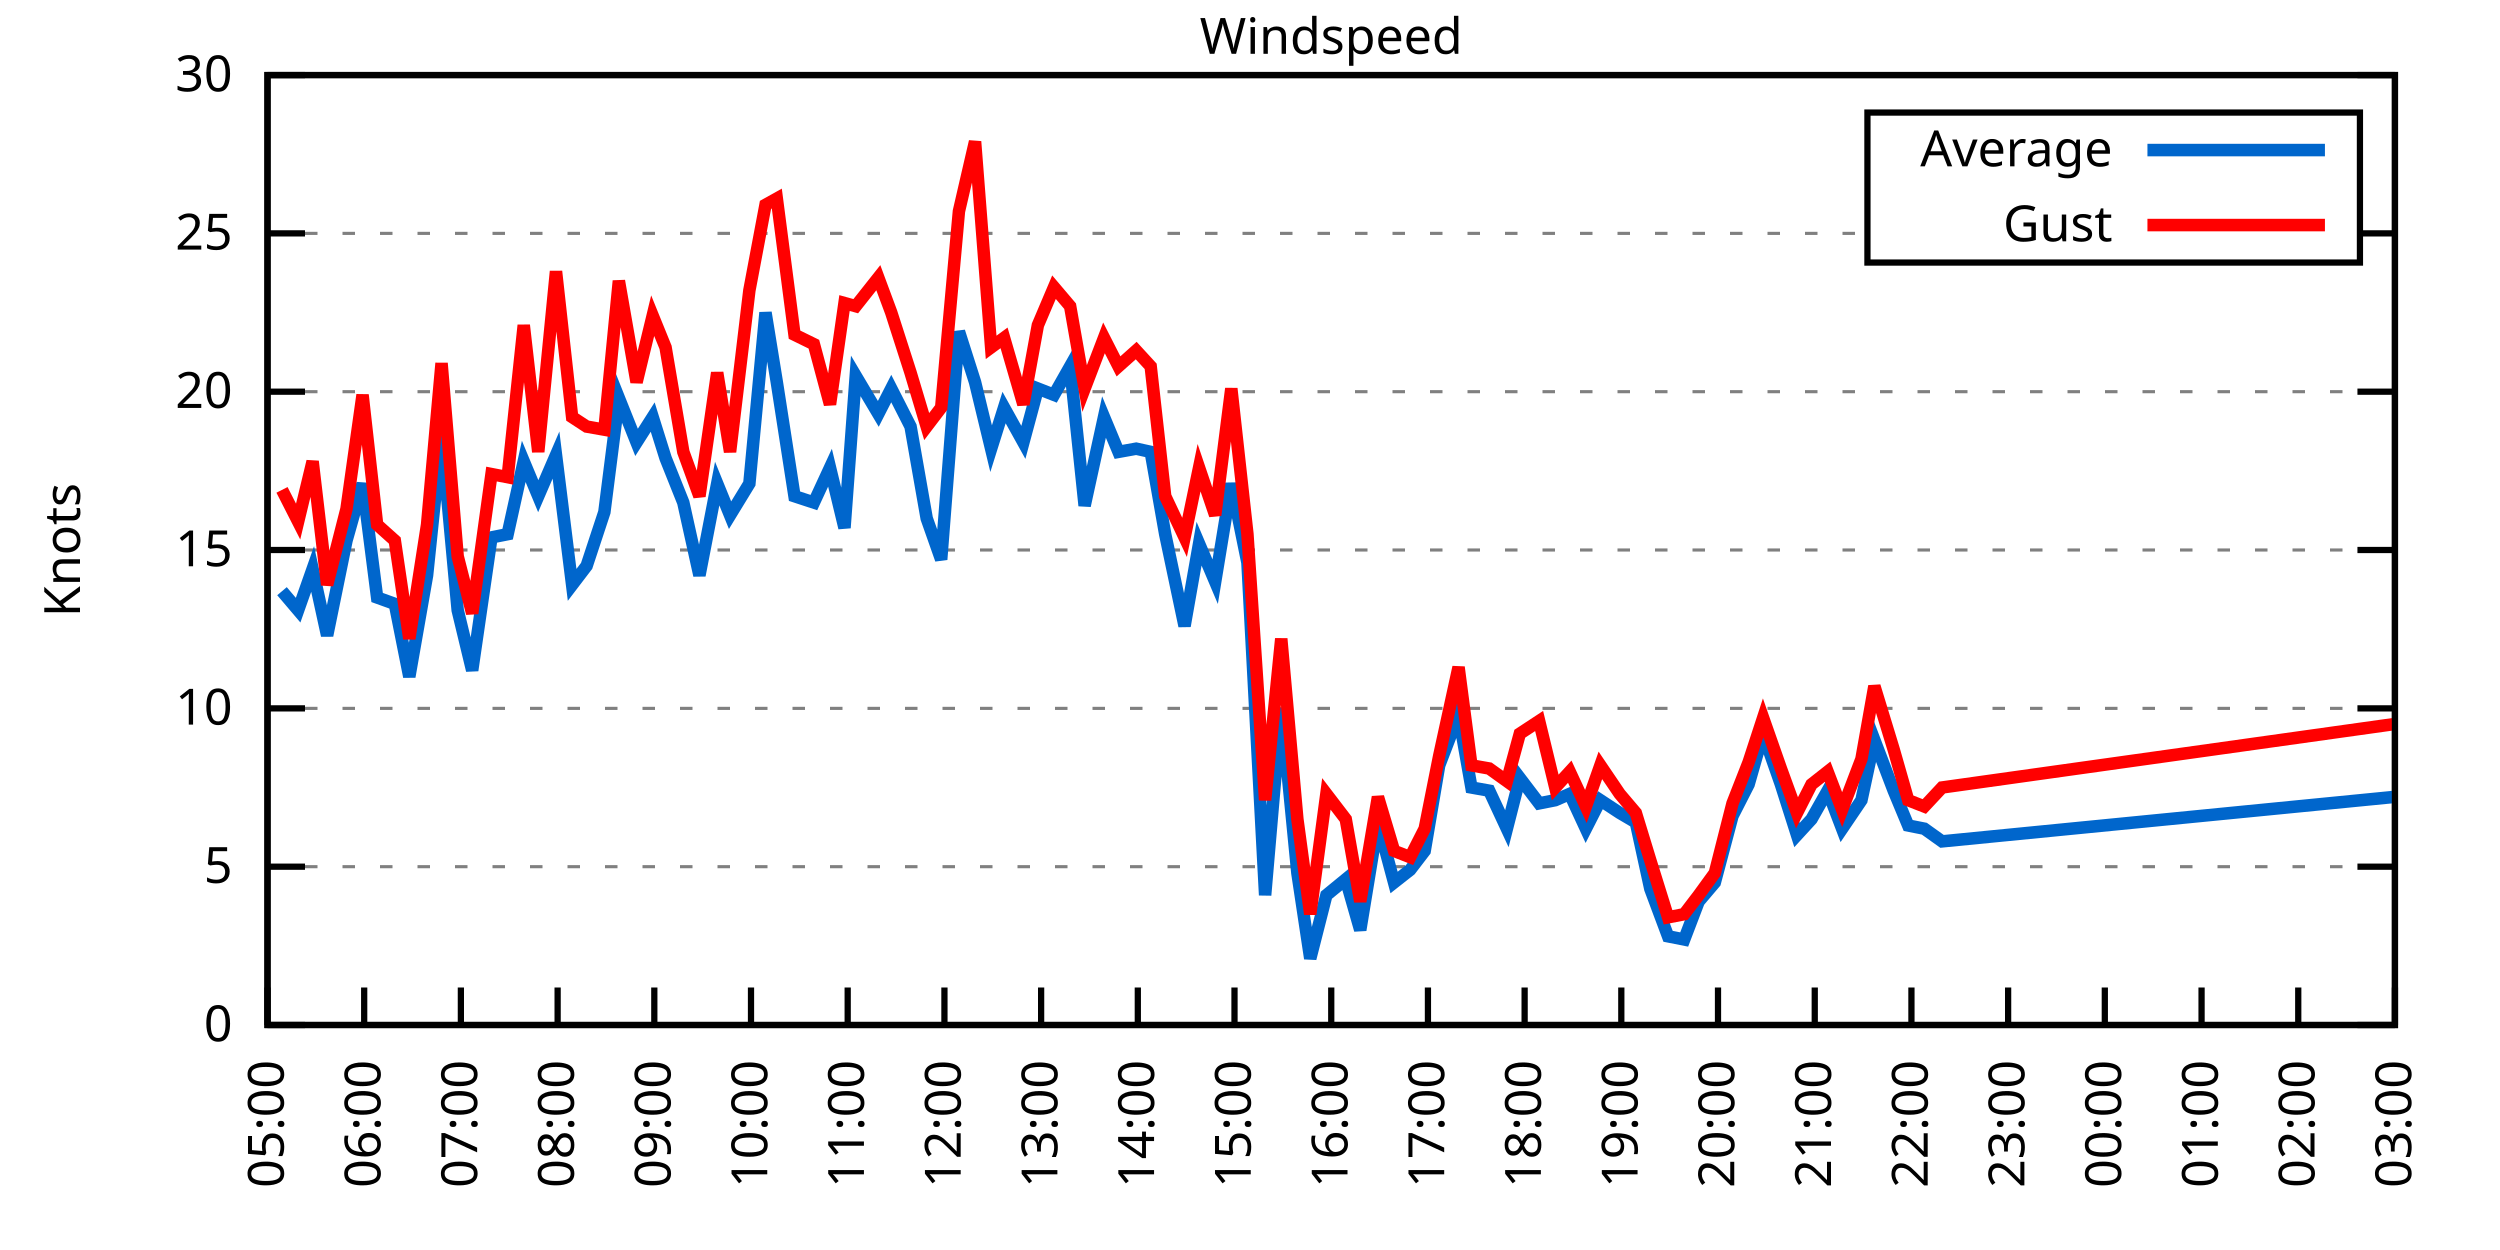
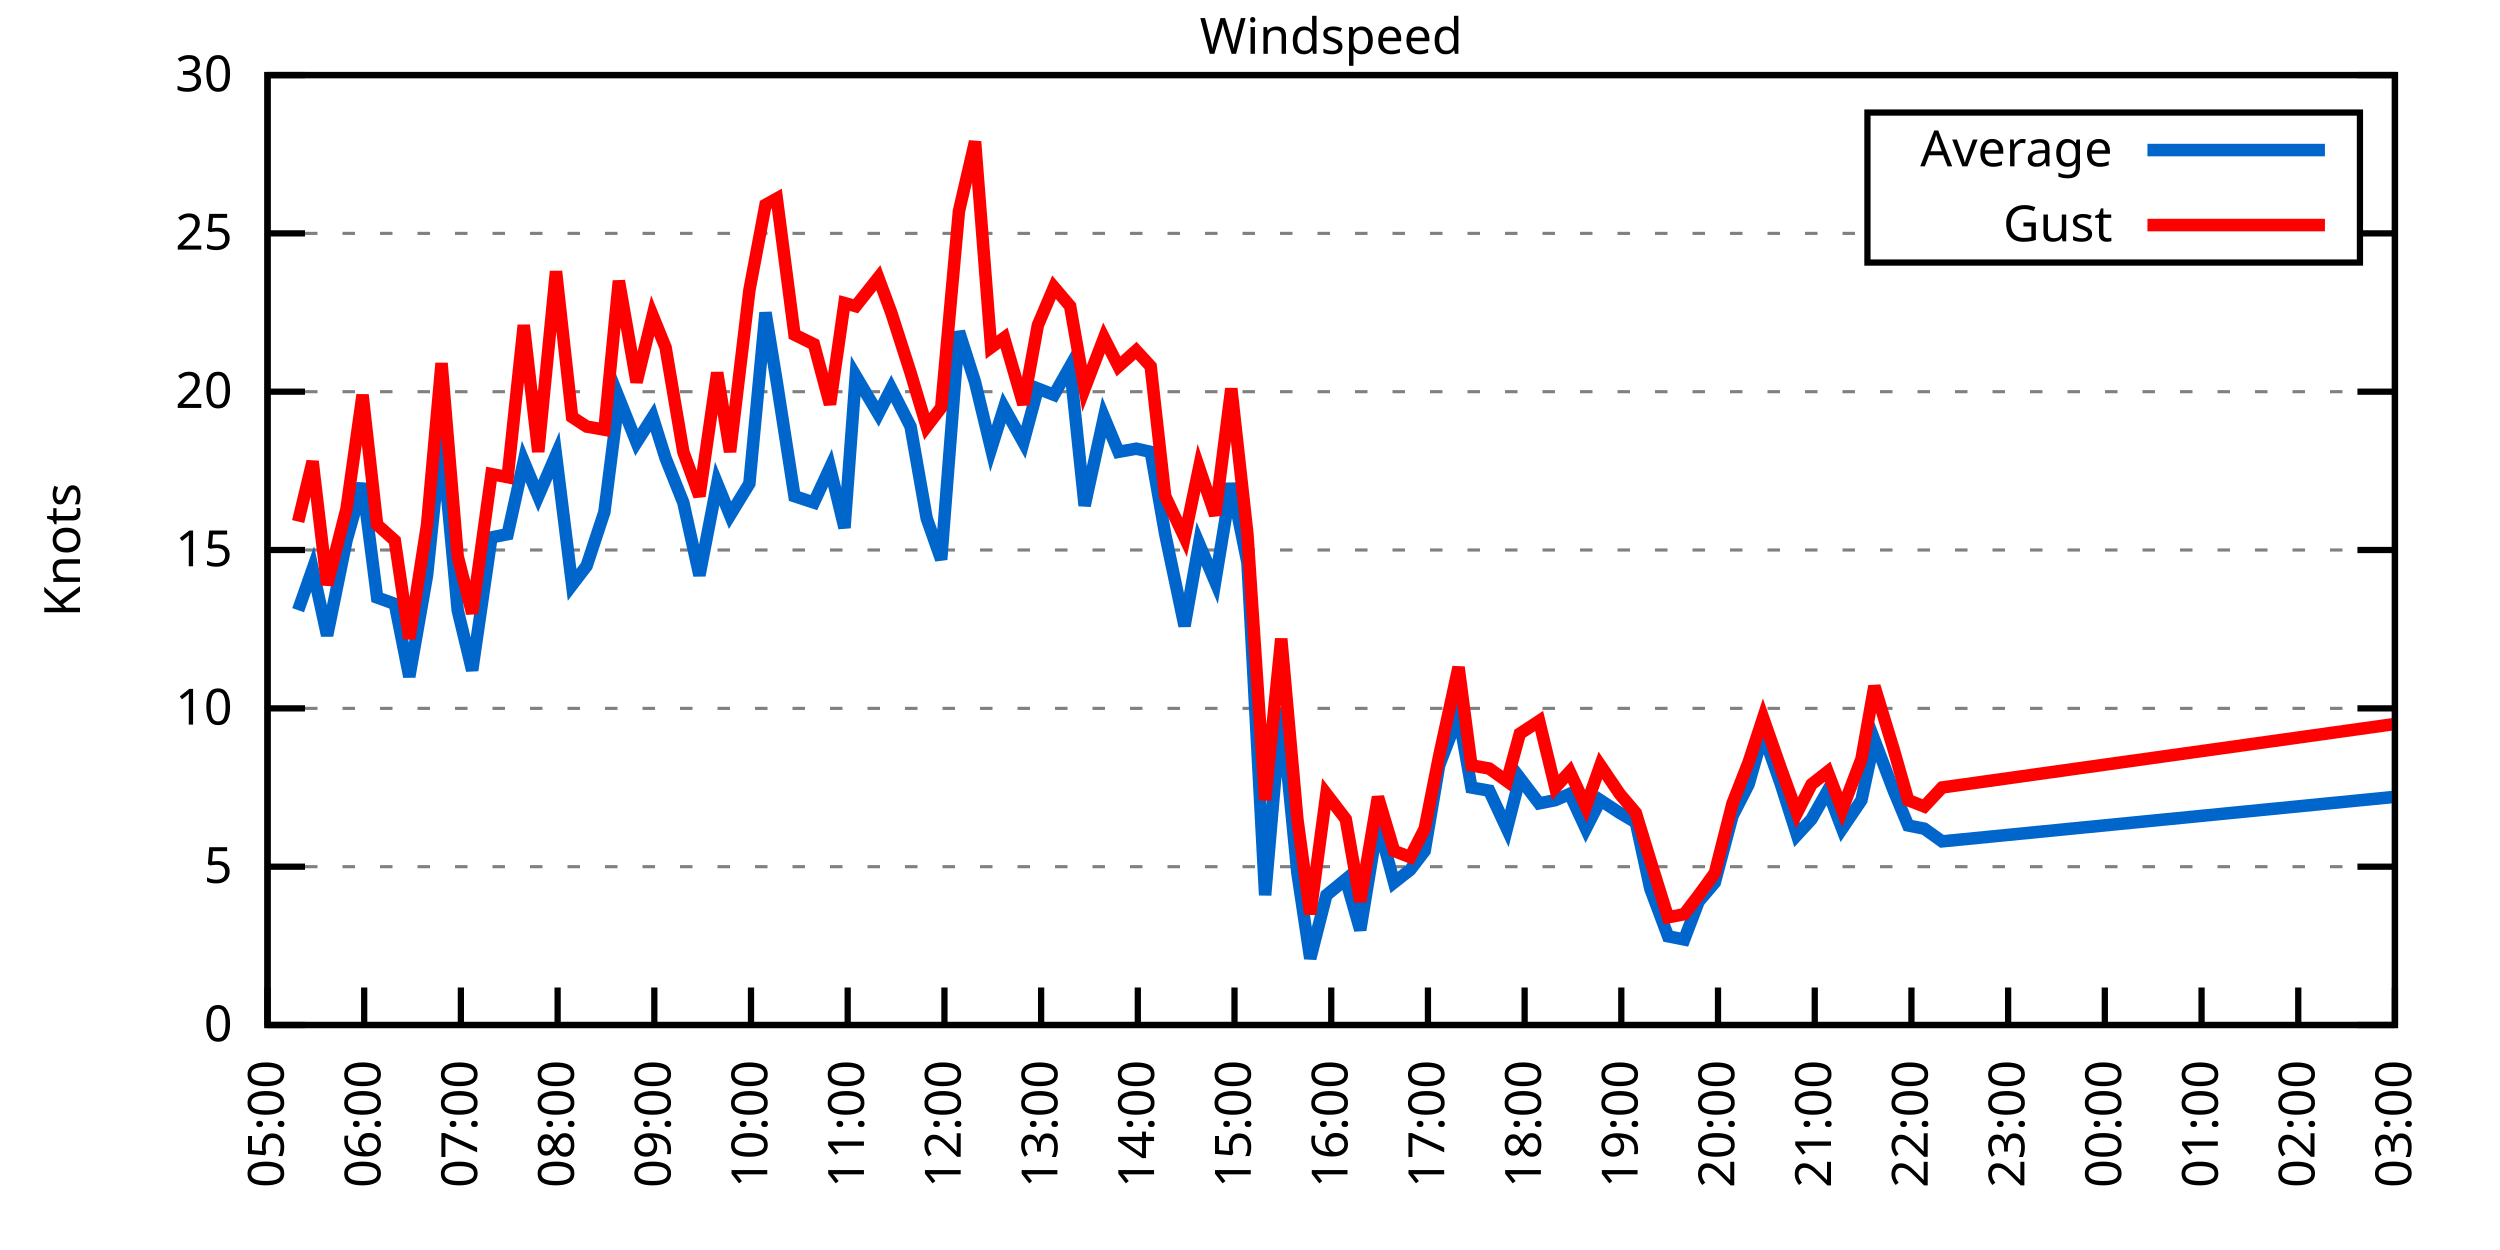
<svg xmlns="http://www.w3.org/2000/svg" xmlns:xlink="http://www.w3.org/1999/xlink" width="400" height="200" viewBox="0 0 400 200">
  <g id="gnuplot_canvas">
    <rect x="0" y="0" width="400" height="200" fill="none" />
    <defs>
      <circle id="gpDot" r="0.5" stroke-width="0.5" stroke="currentColor" />
      <path id="gpPt0" stroke-width="0.333" stroke="currentColor" d="M-1,0 h2 M0,-1 v2" />
      <path id="gpPt1" stroke-width="0.333" stroke="currentColor" d="M-1,-1 L1,1 M1,-1 L-1,1" />
      <path id="gpPt2" stroke-width="0.333" stroke="currentColor" d="M-1,0 L1,0 M0,-1 L0,1 M-1,-1 L1,1 M-1,1 L1,-1" />
      <rect id="gpPt3" stroke-width="0.333" stroke="currentColor" x="-1" y="-1" width="2" height="2" />
      <rect id="gpPt4" stroke-width="0.333" stroke="currentColor" fill="currentColor" x="-1" y="-1" width="2" height="2" />
      <circle id="gpPt5" stroke-width="0.333" stroke="currentColor" cx="0" cy="0" r="1" />
      <use xlink:href="#gpPt5" id="gpPt6" fill="currentColor" stroke="none" />
      <path id="gpPt7" stroke-width="0.333" stroke="currentColor" d="M0,-1.33 L-1.33,0.67 L1.33,0.67 z" />
      <use xlink:href="#gpPt7" id="gpPt8" fill="currentColor" stroke="none" />
      <use xlink:href="#gpPt7" id="gpPt9" stroke="currentColor" transform="rotate(180)" />
      <use xlink:href="#gpPt9" id="gpPt10" fill="currentColor" stroke="none" />
      <use xlink:href="#gpPt3" id="gpPt11" stroke="currentColor" transform="rotate(45)" />
      <use xlink:href="#gpPt11" id="gpPt12" fill="currentColor" stroke="none" />
      <path id="gpPt13" stroke-width="0.333" stroke="currentColor" d="M0,1.330 L1.265,0.411 L0.782,-1.067 L-0.782,-1.076 L-1.265,0.411 z" />
      <use xlink:href="#gpPt13" id="gpPt14" fill="currentColor" stroke="none" />
      <filter id="textbox" filterUnits="objectBoundingBox" x="0" y="0" height="1" width="1">
        <feFlood flood-color="white" flood-opacity="1" result="bgnd" />
        <feComposite in="SourceGraphic" in2="bgnd" operator="atop" />
      </filter>
      <filter id="greybox" filterUnits="objectBoundingBox" x="0" y="0" height="1" width="1">
        <feFlood flood-color="lightgrey" flood-opacity="1" result="grey" />
        <feComposite in="SourceGraphic" in2="grey" operator="atop" />
      </filter>
    </defs>
    <g fill="none" color="white" stroke="currentColor" stroke-width="1.00" stroke-linecap="butt" stroke-linejoin="miter">
</g>
    <g fill="none" color="black" stroke="currentColor" stroke-width="1.00" stroke-linecap="butt" stroke-linejoin="miter">
      <g stroke="none" shape-rendering="crispEdges">
        <polygon fill="rgb(255, 255, 255)" points="42.80,164.00 383.18,164.00 383.18,12.02 42.80,12.02 " />
      </g>
    </g>
    <g fill="none" color="black" stroke="currentColor" stroke-width="1.00" stroke-linecap="butt" stroke-linejoin="miter">
</g>
    <g fill="none" color="black" stroke="black" stroke-width="0.50" stroke-linecap="butt" stroke-linejoin="miter">
</g>
    <g fill="none" color="gray" stroke="currentColor" stroke-width="0.50" stroke-linecap="butt" stroke-linejoin="miter">
      <path stroke="gray" stroke-dasharray="2,4" class="gridline" d="M42.80,164.00 L383.19,164.00  " />
    </g>
    <g fill="none" color="gray" stroke="gray" stroke-width="1.00" stroke-linecap="butt" stroke-linejoin="miter">
</g>
    <g fill="none" color="black" stroke="currentColor" stroke-width="1.00" stroke-linecap="butt" stroke-linejoin="miter">
      <path stroke="black" d="M42.80,164.00 L48.80,164.00 M383.19,164.00 L377.19,164.00  " />
      <g transform="translate(37.20,166.60)" stroke="none" fill="black" font-family="Sans" font-size="8.00" text-anchor="end">
        <text>
          <tspan font-family="Sans"> 0</tspan>
        </text>
      </g>
    </g>
    <g fill="none" color="black" stroke="currentColor" stroke-width="1.00" stroke-linecap="butt" stroke-linejoin="miter">
</g>
    <g fill="none" color="black" stroke="black" stroke-width="0.50" stroke-linecap="butt" stroke-linejoin="miter">
</g>
    <g fill="none" color="gray" stroke="currentColor" stroke-width="0.50" stroke-linecap="butt" stroke-linejoin="miter">
      <path stroke="gray" stroke-dasharray="2,4" class="gridline" d="M42.80,138.67 L383.19,138.67  " />
    </g>
    <g fill="none" color="gray" stroke="gray" stroke-width="1.00" stroke-linecap="butt" stroke-linejoin="miter">
</g>
    <g fill="none" color="black" stroke="currentColor" stroke-width="1.00" stroke-linecap="butt" stroke-linejoin="miter">
      <path stroke="black" d="M42.80,138.67 L48.80,138.67 M383.19,138.67 L377.19,138.67  " />
      <g transform="translate(37.20,141.27)" stroke="none" fill="black" font-family="Sans" font-size="8.00" text-anchor="end">
        <text>
          <tspan font-family="Sans"> 5</tspan>
        </text>
      </g>
    </g>
    <g fill="none" color="black" stroke="currentColor" stroke-width="1.00" stroke-linecap="butt" stroke-linejoin="miter">
</g>
    <g fill="none" color="black" stroke="black" stroke-width="0.50" stroke-linecap="butt" stroke-linejoin="miter">
</g>
    <g fill="none" color="gray" stroke="currentColor" stroke-width="0.50" stroke-linecap="butt" stroke-linejoin="miter">
      <path stroke="gray" stroke-dasharray="2,4" class="gridline" d="M42.80,113.34 L383.19,113.34  " />
    </g>
    <g fill="none" color="gray" stroke="gray" stroke-width="1.00" stroke-linecap="butt" stroke-linejoin="miter">
</g>
    <g fill="none" color="black" stroke="currentColor" stroke-width="1.00" stroke-linecap="butt" stroke-linejoin="miter">
      <path stroke="black" d="M42.80,113.34 L48.80,113.34 M383.19,113.34 L377.19,113.34  " />
      <g transform="translate(37.20,115.94)" stroke="none" fill="black" font-family="Sans" font-size="8.00" text-anchor="end">
        <text>
          <tspan font-family="Sans"> 10</tspan>
        </text>
      </g>
    </g>
    <g fill="none" color="black" stroke="currentColor" stroke-width="1.00" stroke-linecap="butt" stroke-linejoin="miter">
</g>
    <g fill="none" color="black" stroke="black" stroke-width="0.50" stroke-linecap="butt" stroke-linejoin="miter">
</g>
    <g fill="none" color="gray" stroke="currentColor" stroke-width="0.50" stroke-linecap="butt" stroke-linejoin="miter">
      <path stroke="gray" stroke-dasharray="2,4" class="gridline" d="M42.80,88.00 L383.19,88.00  " />
    </g>
    <g fill="none" color="gray" stroke="gray" stroke-width="1.00" stroke-linecap="butt" stroke-linejoin="miter">
</g>
    <g fill="none" color="black" stroke="currentColor" stroke-width="1.00" stroke-linecap="butt" stroke-linejoin="miter">
      <path stroke="black" d="M42.80,88.00 L48.80,88.00 M383.19,88.00 L377.19,88.00  " />
      <g transform="translate(37.20,90.60)" stroke="none" fill="black" font-family="Sans" font-size="8.00" text-anchor="end">
        <text>
          <tspan font-family="Sans"> 15</tspan>
        </text>
      </g>
    </g>
    <g fill="none" color="black" stroke="currentColor" stroke-width="1.00" stroke-linecap="butt" stroke-linejoin="miter">
</g>
    <g fill="none" color="black" stroke="black" stroke-width="0.50" stroke-linecap="butt" stroke-linejoin="miter">
</g>
    <g fill="none" color="gray" stroke="currentColor" stroke-width="0.50" stroke-linecap="butt" stroke-linejoin="miter">
      <path stroke="gray" stroke-dasharray="2,4" class="gridline" d="M42.80,62.67 L383.19,62.67  " />
    </g>
    <g fill="none" color="gray" stroke="gray" stroke-width="1.00" stroke-linecap="butt" stroke-linejoin="miter">
</g>
    <g fill="none" color="black" stroke="currentColor" stroke-width="1.00" stroke-linecap="butt" stroke-linejoin="miter">
      <path stroke="black" d="M42.80,62.67 L48.80,62.67 M383.19,62.67 L377.19,62.67  " />
      <g transform="translate(37.20,65.27)" stroke="none" fill="black" font-family="Sans" font-size="8.00" text-anchor="end">
        <text>
          <tspan font-family="Sans"> 20</tspan>
        </text>
      </g>
    </g>
    <g fill="none" color="black" stroke="currentColor" stroke-width="1.00" stroke-linecap="butt" stroke-linejoin="miter">
</g>
    <g fill="none" color="black" stroke="black" stroke-width="0.50" stroke-linecap="butt" stroke-linejoin="miter">
</g>
    <g fill="none" color="gray" stroke="currentColor" stroke-width="0.50" stroke-linecap="butt" stroke-linejoin="miter">
      <path stroke="gray" stroke-dasharray="2,4" class="gridline" d="M42.80,37.34 L298.79,37.34 M377.59,37.34 L383.19,37.34  " />
    </g>
    <g fill="none" color="gray" stroke="gray" stroke-width="1.00" stroke-linecap="butt" stroke-linejoin="miter">
</g>
    <g fill="none" color="black" stroke="currentColor" stroke-width="1.00" stroke-linecap="butt" stroke-linejoin="miter">
      <path stroke="black" d="M42.80,37.34 L48.80,37.34 M383.19,37.34 L377.19,37.34  " />
      <g transform="translate(37.20,39.94)" stroke="none" fill="black" font-family="Sans" font-size="8.00" text-anchor="end">
        <text>
          <tspan font-family="Sans"> 25</tspan>
        </text>
      </g>
    </g>
    <g fill="none" color="black" stroke="currentColor" stroke-width="1.00" stroke-linecap="butt" stroke-linejoin="miter">
</g>
    <g fill="none" color="black" stroke="black" stroke-width="0.50" stroke-linecap="butt" stroke-linejoin="miter">
</g>
    <g fill="none" color="gray" stroke="currentColor" stroke-width="0.50" stroke-linecap="butt" stroke-linejoin="miter">
      <path stroke="gray" stroke-dasharray="2,4" class="gridline" d="M42.80,12.01 L383.19,12.01  " />
    </g>
    <g fill="none" color="gray" stroke="gray" stroke-width="1.00" stroke-linecap="butt" stroke-linejoin="miter">
</g>
    <g fill="none" color="black" stroke="currentColor" stroke-width="1.00" stroke-linecap="butt" stroke-linejoin="miter">
      <path stroke="black" d="M42.80,12.01 L48.80,12.01 M383.19,12.01 L377.19,12.01  " />
      <g transform="translate(37.20,14.61)" stroke="none" fill="black" font-family="Sans" font-size="8.00" text-anchor="end">
        <text>
          <tspan font-family="Sans"> 30</tspan>
        </text>
      </g>
    </g>
    <g fill="none" color="black" stroke="currentColor" stroke-width="1.00" stroke-linecap="butt" stroke-linejoin="miter">
      <path stroke="black" d="M42.80,164.00 L42.80,158.00  " />
      <g transform="translate(45.40,169.60) rotate(270.00)" stroke="none" fill="black" font-family="Sans" font-size="8.00" text-anchor="end">
        <text>
          <tspan font-family="Sans">05:00</tspan>
        </text>
      </g>
    </g>
    <g fill="none" color="black" stroke="currentColor" stroke-width="1.00" stroke-linecap="butt" stroke-linejoin="miter">
      <path stroke="black" d="M58.27,164.00 L58.27,158.00  " />
      <g transform="translate(60.87,169.60) rotate(270.00)" stroke="none" fill="black" font-family="Sans" font-size="8.00" text-anchor="end">
        <text>
          <tspan font-family="Sans">06:00</tspan>
        </text>
      </g>
    </g>
    <g fill="none" color="black" stroke="currentColor" stroke-width="1.00" stroke-linecap="butt" stroke-linejoin="miter">
      <path stroke="black" d="M73.74,164.00 L73.74,158.00  " />
      <g transform="translate(76.34,169.60) rotate(270.00)" stroke="none" fill="black" font-family="Sans" font-size="8.00" text-anchor="end">
        <text>
          <tspan font-family="Sans">07:00</tspan>
        </text>
      </g>
    </g>
    <g fill="none" color="black" stroke="currentColor" stroke-width="1.00" stroke-linecap="butt" stroke-linejoin="miter">
      <path stroke="black" d="M89.22,164.00 L89.22,158.00  " />
      <g transform="translate(91.82,169.60) rotate(270.00)" stroke="none" fill="black" font-family="Sans" font-size="8.00" text-anchor="end">
        <text>
          <tspan font-family="Sans">08:00</tspan>
        </text>
      </g>
    </g>
    <g fill="none" color="black" stroke="currentColor" stroke-width="1.00" stroke-linecap="butt" stroke-linejoin="miter">
      <path stroke="black" d="M104.69,164.00 L104.69,158.00  " />
      <g transform="translate(107.29,169.60) rotate(270.00)" stroke="none" fill="black" font-family="Sans" font-size="8.00" text-anchor="end">
        <text>
          <tspan font-family="Sans">09:00</tspan>
        </text>
      </g>
    </g>
    <g fill="none" color="black" stroke="currentColor" stroke-width="1.00" stroke-linecap="butt" stroke-linejoin="miter">
      <path stroke="black" d="M120.16,164.00 L120.16,158.00  " />
      <g transform="translate(122.76,169.60) rotate(270.00)" stroke="none" fill="black" font-family="Sans" font-size="8.00" text-anchor="end">
        <text>
          <tspan font-family="Sans">10:00</tspan>
        </text>
      </g>
    </g>
    <g fill="none" color="black" stroke="currentColor" stroke-width="1.00" stroke-linecap="butt" stroke-linejoin="miter">
      <path stroke="black" d="M135.63,164.00 L135.63,158.00  " />
      <g transform="translate(138.23,169.60) rotate(270.00)" stroke="none" fill="black" font-family="Sans" font-size="8.00" text-anchor="end">
        <text>
          <tspan font-family="Sans">11:00</tspan>
        </text>
      </g>
    </g>
    <g fill="none" color="black" stroke="currentColor" stroke-width="1.00" stroke-linecap="butt" stroke-linejoin="miter">
      <path stroke="black" d="M151.11,164.00 L151.11,158.00  " />
      <g transform="translate(153.71,169.60) rotate(270.00)" stroke="none" fill="black" font-family="Sans" font-size="8.00" text-anchor="end">
        <text>
          <tspan font-family="Sans">12:00</tspan>
        </text>
      </g>
    </g>
    <g fill="none" color="black" stroke="currentColor" stroke-width="1.00" stroke-linecap="butt" stroke-linejoin="miter">
      <path stroke="black" d="M166.58,164.00 L166.58,158.00  " />
      <g transform="translate(169.18,169.60) rotate(270.00)" stroke="none" fill="black" font-family="Sans" font-size="8.00" text-anchor="end">
        <text>
          <tspan font-family="Sans">13:00</tspan>
        </text>
      </g>
    </g>
    <g fill="none" color="black" stroke="currentColor" stroke-width="1.00" stroke-linecap="butt" stroke-linejoin="miter">
      <path stroke="black" d="M182.05,164.00 L182.05,158.00  " />
      <g transform="translate(184.65,169.60) rotate(270.00)" stroke="none" fill="black" font-family="Sans" font-size="8.00" text-anchor="end">
        <text>
          <tspan font-family="Sans">14:00</tspan>
        </text>
      </g>
    </g>
    <g fill="none" color="black" stroke="currentColor" stroke-width="1.00" stroke-linecap="butt" stroke-linejoin="miter">
      <path stroke="black" d="M197.52,164.00 L197.52,158.00  " />
      <g transform="translate(200.12,169.60) rotate(270.00)" stroke="none" fill="black" font-family="Sans" font-size="8.00" text-anchor="end">
        <text>
          <tspan font-family="Sans">15:00</tspan>
        </text>
      </g>
    </g>
    <g fill="none" color="black" stroke="currentColor" stroke-width="1.00" stroke-linecap="butt" stroke-linejoin="miter">
      <path stroke="black" d="M213.00,164.00 L213.00,158.00  " />
      <g transform="translate(215.60,169.60) rotate(270.00)" stroke="none" fill="black" font-family="Sans" font-size="8.00" text-anchor="end">
        <text>
          <tspan font-family="Sans">16:00</tspan>
        </text>
      </g>
    </g>
    <g fill="none" color="black" stroke="currentColor" stroke-width="1.00" stroke-linecap="butt" stroke-linejoin="miter">
      <path stroke="black" d="M228.47,164.00 L228.47,158.00  " />
      <g transform="translate(231.07,169.60) rotate(270.00)" stroke="none" fill="black" font-family="Sans" font-size="8.00" text-anchor="end">
        <text>
          <tspan font-family="Sans">17:00</tspan>
        </text>
      </g>
    </g>
    <g fill="none" color="black" stroke="currentColor" stroke-width="1.00" stroke-linecap="butt" stroke-linejoin="miter">
      <path stroke="black" d="M243.94,164.00 L243.94,158.00  " />
      <g transform="translate(246.54,169.60) rotate(270.00)" stroke="none" fill="black" font-family="Sans" font-size="8.00" text-anchor="end">
        <text>
          <tspan font-family="Sans">18:00</tspan>
        </text>
      </g>
    </g>
    <g fill="none" color="black" stroke="currentColor" stroke-width="1.00" stroke-linecap="butt" stroke-linejoin="miter">
      <path stroke="black" d="M259.41,164.00 L259.41,158.00  " />
      <g transform="translate(262.01,169.60) rotate(270.00)" stroke="none" fill="black" font-family="Sans" font-size="8.00" text-anchor="end">
        <text>
          <tspan font-family="Sans">19:00</tspan>
        </text>
      </g>
    </g>
    <g fill="none" color="black" stroke="currentColor" stroke-width="1.00" stroke-linecap="butt" stroke-linejoin="miter">
      <path stroke="black" d="M274.88,164.00 L274.88,158.00  " />
      <g transform="translate(277.48,169.60) rotate(270.00)" stroke="none" fill="black" font-family="Sans" font-size="8.00" text-anchor="end">
        <text>
          <tspan font-family="Sans">20:00</tspan>
        </text>
      </g>
    </g>
    <g fill="none" color="black" stroke="currentColor" stroke-width="1.00" stroke-linecap="butt" stroke-linejoin="miter">
      <path stroke="black" d="M290.36,164.00 L290.36,158.00  " />
      <g transform="translate(292.96,169.60) rotate(270.00)" stroke="none" fill="black" font-family="Sans" font-size="8.00" text-anchor="end">
        <text>
          <tspan font-family="Sans">21:00</tspan>
        </text>
      </g>
    </g>
    <g fill="none" color="black" stroke="currentColor" stroke-width="1.00" stroke-linecap="butt" stroke-linejoin="miter">
      <path stroke="black" d="M305.83,164.00 L305.83,158.00  " />
      <g transform="translate(308.43,169.60) rotate(270.00)" stroke="none" fill="black" font-family="Sans" font-size="8.00" text-anchor="end">
        <text>
          <tspan font-family="Sans">22:00</tspan>
        </text>
      </g>
    </g>
    <g fill="none" color="black" stroke="currentColor" stroke-width="1.00" stroke-linecap="butt" stroke-linejoin="miter">
      <path stroke="black" d="M321.30,164.00 L321.30,158.00  " />
      <g transform="translate(323.90,169.60) rotate(270.00)" stroke="none" fill="black" font-family="Sans" font-size="8.00" text-anchor="end">
        <text>
          <tspan font-family="Sans">23:00</tspan>
        </text>
      </g>
    </g>
    <g fill="none" color="black" stroke="currentColor" stroke-width="1.00" stroke-linecap="butt" stroke-linejoin="miter">
      <path stroke="black" d="M336.77,164.00 L336.77,158.00  " />
      <g transform="translate(339.37,169.60) rotate(270.00)" stroke="none" fill="black" font-family="Sans" font-size="8.00" text-anchor="end">
        <text>
          <tspan font-family="Sans">00:00</tspan>
        </text>
      </g>
    </g>
    <g fill="none" color="black" stroke="currentColor" stroke-width="1.00" stroke-linecap="butt" stroke-linejoin="miter">
      <path stroke="black" d="M352.25,164.00 L352.25,158.00  " />
      <g transform="translate(354.85,169.60) rotate(270.00)" stroke="none" fill="black" font-family="Sans" font-size="8.00" text-anchor="end">
        <text>
          <tspan font-family="Sans">01:00</tspan>
        </text>
      </g>
    </g>
    <g fill="none" color="black" stroke="currentColor" stroke-width="1.00" stroke-linecap="butt" stroke-linejoin="miter">
      <path stroke="black" d="M367.72,164.00 L367.72,158.00  " />
      <g transform="translate(370.32,169.60) rotate(270.00)" stroke="none" fill="black" font-family="Sans" font-size="8.00" text-anchor="end">
        <text>
          <tspan font-family="Sans">02:00</tspan>
        </text>
      </g>
    </g>
    <g fill="none" color="black" stroke="currentColor" stroke-width="1.00" stroke-linecap="butt" stroke-linejoin="miter">
      <path stroke="black" d="M383.19,164.00 L383.19,158.00  " />
      <g transform="translate(385.79,169.60) rotate(270.00)" stroke="none" fill="black" font-family="Sans" font-size="8.00" text-anchor="end">
        <text>
          <tspan font-family="Sans">03:00</tspan>
        </text>
      </g>
    </g>
    <g fill="none" color="black" stroke="currentColor" stroke-width="1.00" stroke-linecap="butt" stroke-linejoin="miter">
</g>
    <g fill="none" color="black" stroke="currentColor" stroke-width="1.00" stroke-linecap="butt" stroke-linejoin="miter">
      <path stroke="black" d="M42.80,12.01 L42.80,164.00 L383.19,164.00 L383.19,12.01 L42.80,12.01 Z  " />
    </g>
    <g fill="none" color="black" stroke="currentColor" stroke-width="1.00" stroke-linecap="butt" stroke-linejoin="miter">
</g>
    <g fill="none" color="black" stroke="currentColor" stroke-width="1.00" stroke-linecap="butt" stroke-linejoin="miter">
      <path stroke="black" d="M298.79,42.01 L298.79,18.01 L377.59,18.01 L377.59,42.01 L298.79,42.01 Z  " />
    </g>
    <g id="Windspeed_plot_1">
      <g fill="none" color="white" stroke="black" stroke-width="2.00" stroke-linecap="butt" stroke-linejoin="miter">
</g>
      <g fill="none" color="black" stroke="currentColor" stroke-width="2.00" stroke-linecap="butt" stroke-linejoin="miter">
        <g transform="translate(337.99,26.61)" stroke="none" fill="black" font-family="Sans" font-size="8.00" text-anchor="end">
          <text>
            <tspan font-family="Sans">Average</tspan>
          </text>
        </g>
      </g>
      <g fill="none" color="black" stroke="currentColor" stroke-width="2.00" stroke-linecap="butt" stroke-linejoin="miter">
-         <path stroke="rgb(  0, 102, 204)" d="M343.59,24.01 L371.99,24.01 M45.12,94.59 L47.70,97.63 L50.02,91.04 L52.34,101.68 L55.44,86.49 L58.01,77.37   L60.34,95.60 L63.17,96.62 L65.49,108.27 L68.33,92.06 L70.65,69.77 L73.23,97.63 L75.55,107.26 L78.64,85.98   L81.22,85.47 L83.80,73.82 L86.12,79.39 L88.96,72.81 L91.54,93.58 L93.86,90.54 L96.70,81.93 L99.02,63.69   L101.85,70.78 L104.43,66.73 L106.49,73.31 L109.33,80.41 L111.91,92.06 L114.75,77.37 L116.81,82.43 L119.90,77.37   L122.48,50.01 L124.29,61.15 L127.12,79.39 L130.22,80.41 L132.80,74.83 L135.12,84.46 L136.92,60.14 L140.53,66.22   L142.60,62.17 L145.69,68.25 L148.27,82.94 L150.59,89.52 L153.43,53.05 L156.01,61.15 L158.58,71.79 L160.65,65.21   L163.74,70.78 L166.06,62.17 L168.64,63.18 L171.22,58.62 L173.54,80.91 L176.64,66.73 L178.96,72.30 L181.79,71.79   L184.11,72.30 L186.43,85.47 L189.53,100.16 L191.85,86.99 L194.43,93.07 L197.01,77.37 L199.59,90.03 L202.42,143.23   L205.00,113.34 L207.58,139.68 L209.64,153.36 L212.22,143.23 L215.32,140.69 L217.64,148.80 L220.47,131.58 L223.05,141.20   L225.63,139.17 L227.95,136.14 L230.27,122.46 L233.37,114.35 L235.43,126.00 L238.27,126.51 L241.10,132.59 L243.17,124.48   L246.26,128.54 L248.84,128.03 L251.16,127.02 L253.74,132.59 L256.06,128.03 L259.15,130.06 L261.73,131.58 L264.05,142.21   L266.89,149.81 L269.47,150.32 L271.79,144.24 L274.37,141.20 L277.20,130.56 L279.78,125.50 L282.10,117.39 L284.94,125.50   L287.52,133.60 L289.84,131.07 L292.42,126.51 L294.74,132.59 L297.83,128.03 L299.90,118.40 L302.99,126.51 L305.31,132.08   L307.89,132.59 L310.73,134.62 L382.93,127.52  " />
+         <path stroke="rgb(  0, 102, 204)" d="M343.59,24.01 L371.99,24.01 M47.70,97.63 L50.02,91.04 L52.34,101.68 L55.44,86.49 L58.01,77.37 L60.34,95.60   L63.17,96.62 L65.49,108.27 L68.33,92.06 L70.65,69.77 L73.23,97.63 L75.55,107.26 L78.64,85.98 L81.22,85.47   L83.80,73.82 L86.12,79.39 L88.96,72.81 L91.54,93.58 L93.86,90.54 L96.70,81.93 L99.02,63.69 L101.85,70.78   L104.43,66.73 L106.49,73.31 L109.33,80.41 L111.91,92.06 L114.75,77.37 L116.81,82.43 L119.90,77.37 L122.48,50.01   L124.29,61.15 L127.12,79.39 L130.22,80.41 L132.80,74.83 L135.12,84.46 L136.92,60.14 L140.53,66.22 L142.60,62.17   L145.69,68.25 L148.27,82.94 L150.59,89.52 L153.43,53.05 L156.01,61.15 L158.58,71.79 L160.65,65.21 L163.74,70.78   L166.06,62.17 L168.64,63.18 L171.22,58.62 L173.54,80.91 L176.64,66.73 L178.96,72.30 L181.79,71.79 L184.11,72.30   L186.43,85.47 L189.53,100.16 L191.85,86.99 L194.43,93.07 L197.01,77.37 L199.59,90.03 L202.42,143.23 L205.00,113.34   L207.58,139.68 L209.64,153.36 L212.22,143.23 L215.32,140.69 L217.64,148.80 L220.47,131.58 L223.05,141.20 L225.63,139.17   L227.95,136.14 L230.27,122.46 L233.37,114.35 L235.43,126.00 L238.27,126.51 L241.10,132.59 L243.17,124.48 L246.26,128.54   L248.84,128.03 L251.16,127.02 L253.74,132.59 L256.06,128.03 L259.15,130.06 L261.73,131.58 L264.05,142.21 L266.89,149.81   L269.47,150.32 L271.79,144.24 L274.37,141.20 L277.20,130.56 L279.78,125.50 L282.10,117.39 L284.94,125.50 L287.52,133.60   L289.84,131.07 L292.42,126.51 L294.74,132.59 L297.83,128.03 L299.90,118.40 L302.99,126.51 L305.31,132.08 L307.89,132.59   L310.73,134.62 L382.93,127.52  " />
      </g>
    </g>
    <g id="Windspeed_plot_2">
      <g fill="none" color="black" stroke="currentColor" stroke-width="2.00" stroke-linecap="butt" stroke-linejoin="miter">
        <g transform="translate(337.99,38.61)" stroke="none" fill="black" font-family="Sans" font-size="8.00" text-anchor="end">
          <text>
            <tspan font-family="Sans">Gust</tspan>
          </text>
        </g>
      </g>
      <g fill="none" color="black" stroke="currentColor" stroke-width="2.00" stroke-linecap="butt" stroke-linejoin="miter">
-         <path stroke="rgb(255,   0,   0)" d="M343.59,36.01 L371.99,36.01 M45.12,78.38 L47.70,83.45 L50.02,73.82 L52.34,93.58 L55.44,81.42 L58.01,63.18   L60.34,83.95 L63.17,86.49 L65.49,102.19 L68.33,83.95 L70.65,58.11 L73.23,89.02 L75.55,98.14 L78.64,75.85   L81.22,76.35 L83.80,52.03 L86.12,72.30 L88.96,43.42 L91.54,66.73 L93.86,68.25 L96.70,68.75 L99.02,44.94   L101.85,61.15 L104.43,50.51 L106.49,55.58 L109.33,72.30 L111.91,79.39 L114.75,59.63 L116.81,72.30 L119.90,46.46   L122.48,32.78 L124.29,31.77 L127.12,53.55 L130.22,55.07 L132.80,64.70 L135.12,48.49 L136.92,48.99 L140.53,44.43   L142.60,50.01 L145.69,59.63 L148.27,68.25 L150.59,65.21 L153.43,33.80 L156.01,22.65 L158.58,55.58 L160.65,54.06   L163.74,64.70 L166.06,52.03 L168.64,45.95 L171.22,48.99 L173.54,62.17 L176.64,54.06 L178.96,58.62 L181.79,56.09   L184.11,58.62 L186.43,79.39 L189.53,85.98 L191.85,74.83 L194.43,82.43 L197.01,62.17 L199.59,85.47 L202.42,128.03   L205.00,102.19 L207.58,131.07 L209.64,146.27 L212.22,127.02 L215.32,131.07 L217.64,144.24 L220.47,127.52 L223.05,136.14   L225.63,137.15 L227.95,132.59 L230.27,120.94 L233.37,106.75 L235.43,122.46 L238.27,122.96 L241.10,124.99 L243.17,117.39   L246.26,115.36 L248.84,126.00 L251.16,123.47 L253.74,129.04 L256.06,122.46 L259.15,127.02 L261.73,130.06 L264.05,137.66   L266.89,146.77 L269.47,146.27 L271.79,143.23 L274.37,139.68 L277.20,128.54 L279.78,121.95 L282.10,114.86 L284.94,122.96   L287.52,130.06 L289.84,125.50 L292.42,123.47 L294.74,129.55 L297.83,121.44 L299.90,109.79 L302.99,119.92 L305.31,128.03   L307.89,129.04 L310.73,126.00 L382.93,115.87  " />
+         <path stroke="rgb(255,   0,   0)" d="M343.59,36.01 L371.99,36.01 M47.70,83.45 L50.02,73.82 L52.34,93.58 L55.44,81.42 L58.01,63.18 L60.34,83.95   L63.17,86.49 L65.49,102.19 L68.33,83.95 L70.65,58.11 L73.23,89.02 L75.55,98.14 L78.64,75.85 L81.22,76.35   L83.80,52.03 L86.12,72.30 L88.96,43.42 L91.54,66.73 L93.86,68.25 L96.70,68.75 L99.02,44.94 L101.85,61.15   L104.43,50.51 L106.49,55.58 L109.33,72.30 L111.91,79.39 L114.75,59.63 L116.81,72.30 L119.90,46.46 L122.48,32.78   L124.29,31.77 L127.12,53.55 L130.22,55.07 L132.80,64.70 L135.12,48.49 L136.92,48.99 L140.53,44.43 L142.60,50.01   L145.69,59.63 L148.27,68.25 L150.59,65.21 L153.43,33.80 L156.01,22.65 L158.58,55.58 L160.65,54.06 L163.74,64.70   L166.06,52.03 L168.64,45.95 L171.22,48.99 L173.54,62.17 L176.64,54.06 L178.96,58.62 L181.79,56.09 L184.11,58.62   L186.43,79.39 L189.53,85.98 L191.85,74.83 L194.43,82.43 L197.01,62.17 L199.59,85.47 L202.42,128.03 L205.00,102.19   L207.58,131.07 L209.64,146.27 L212.22,127.02 L215.32,131.07 L217.64,144.24 L220.47,127.52 L223.05,136.14 L225.63,137.15   L227.95,132.59 L230.27,120.94 L233.37,106.75 L235.43,122.46 L238.27,122.96 L241.10,124.99 L243.17,117.39 L246.26,115.36   L248.84,126.00 L251.16,123.47 L253.74,129.04 L256.06,122.46 L259.15,127.02 L261.73,130.06 L264.05,137.66 L266.89,146.77   L269.47,146.27 L271.79,143.23 L274.37,139.68 L277.20,128.54 L279.78,121.95 L282.10,114.86 L284.94,122.96 L287.52,130.06   L289.84,125.50 L292.42,123.47 L294.74,129.55 L297.83,121.44 L299.90,109.79 L302.99,119.92 L305.31,128.03 L307.89,129.04   L310.73,126.00 L382.93,115.87  " />
      </g>
    </g>
    <g fill="none" color="black" stroke="currentColor" stroke-width="2.00" stroke-linecap="butt" stroke-linejoin="miter">
</g>
    <g fill="none" color="black" stroke="black" stroke-width="1.00" stroke-linecap="butt" stroke-linejoin="miter">
</g>
    <g fill="none" color="black" stroke="currentColor" stroke-width="1.00" stroke-linecap="butt" stroke-linejoin="miter">
      <path stroke="black" d="M42.80,12.01 L42.80,164.00 L383.19,164.00 L383.19,12.01 L42.80,12.01 Z  " />
      <g transform="translate(12.80,88.01) rotate(270.00)" stroke="none" fill="black" font-family="Sans" font-size="8.00" text-anchor="middle">
        <text>
          <tspan font-family="Sans">Knots</tspan>
        </text>
      </g>
    </g>
    <g fill="none" color="black" stroke="currentColor" stroke-width="1.00" stroke-linecap="butt" stroke-linejoin="miter">
</g>
    <g fill="none" color="black" stroke="currentColor" stroke-width="1.00" stroke-linecap="butt" stroke-linejoin="miter">
      <g transform="translate(212.99,8.61)" stroke="none" fill="black" font-family="Sans" font-size="8.00" text-anchor="middle">
        <text>
          <tspan font-family="Sans">Windspeed</tspan>
        </text>
      </g>
    </g>
    <g fill="none" color="black" stroke="currentColor" stroke-width="1.00" stroke-linecap="butt" stroke-linejoin="miter">
</g>
  </g>
</svg>
